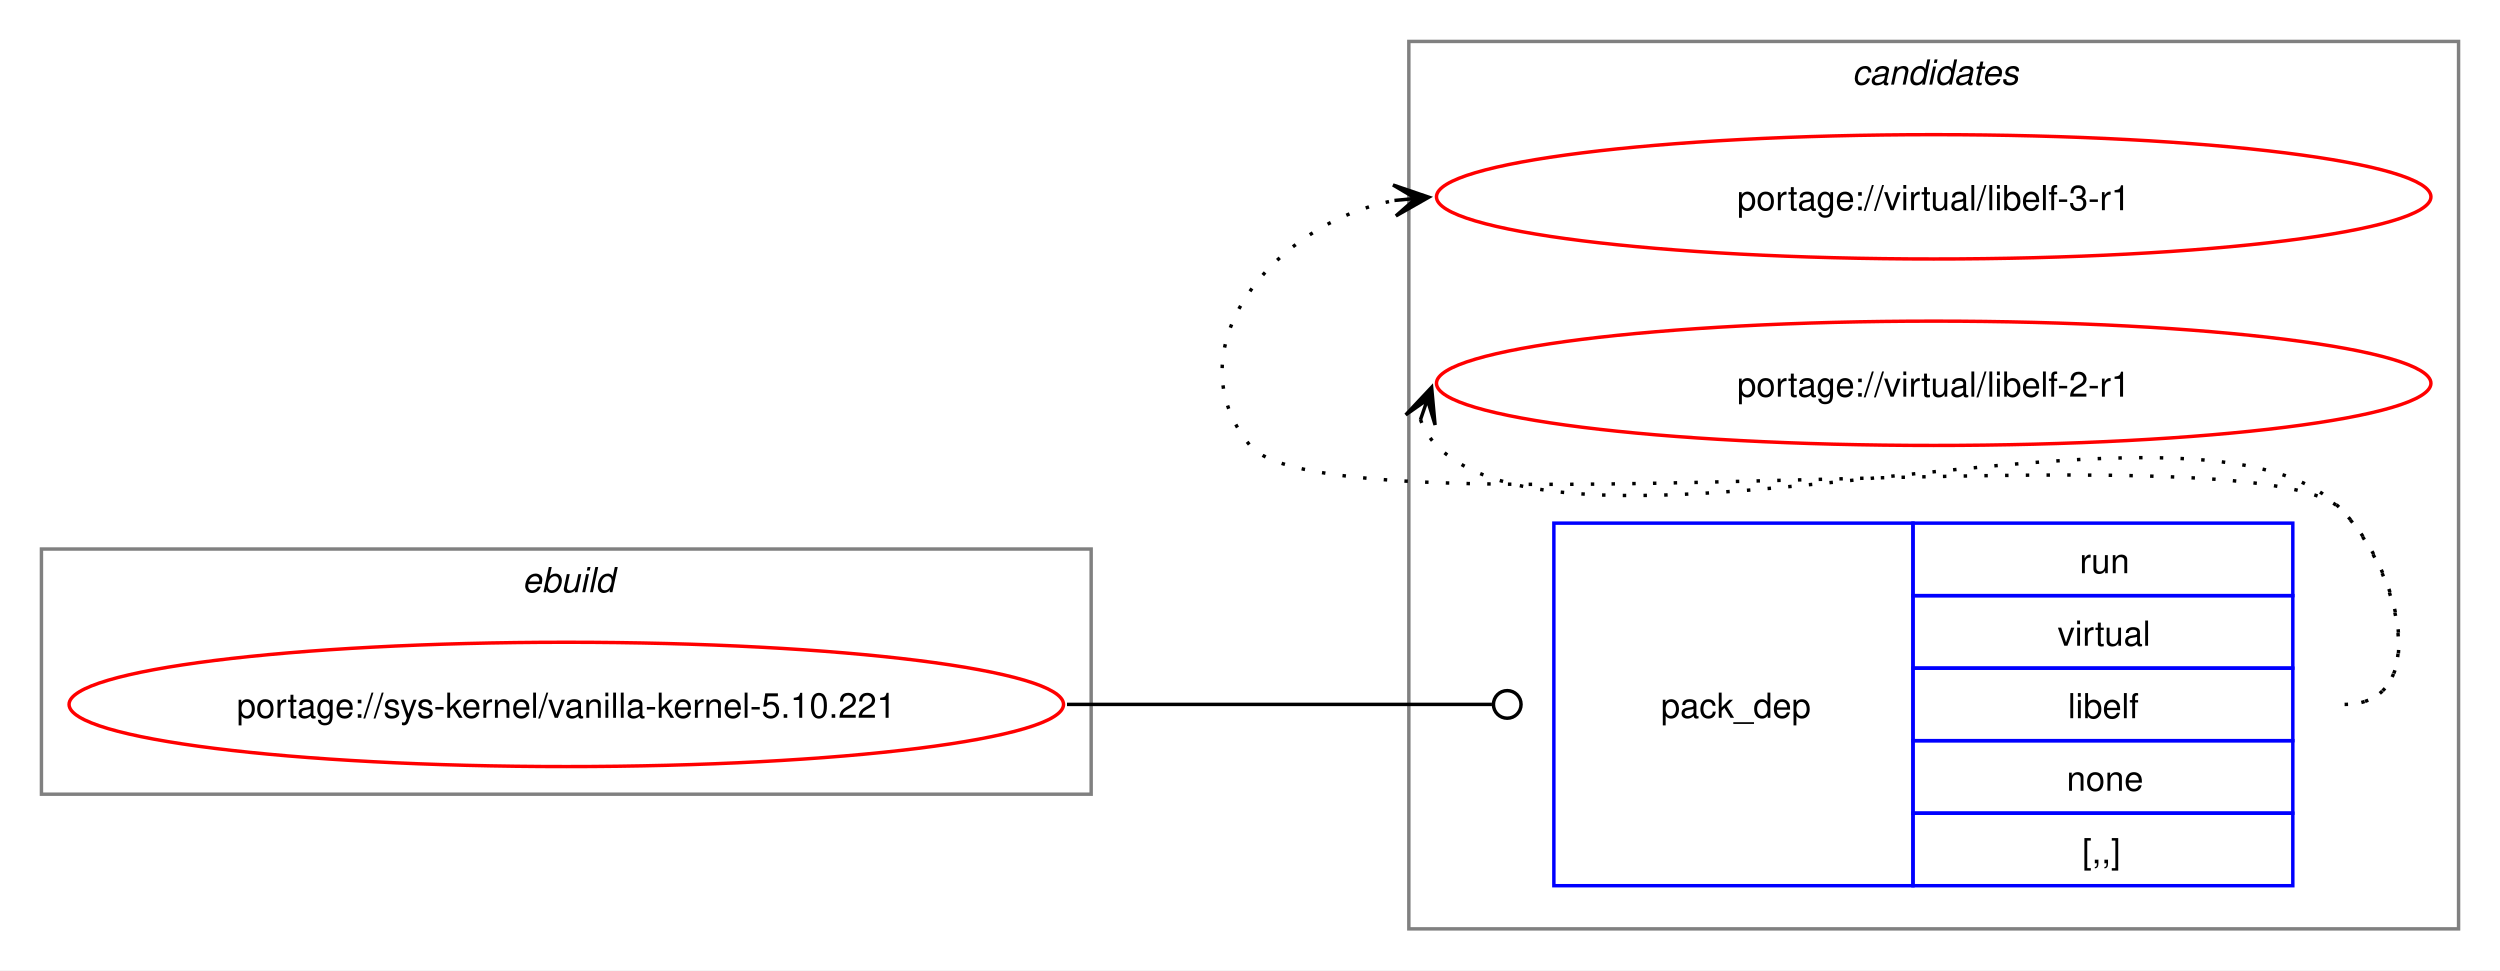
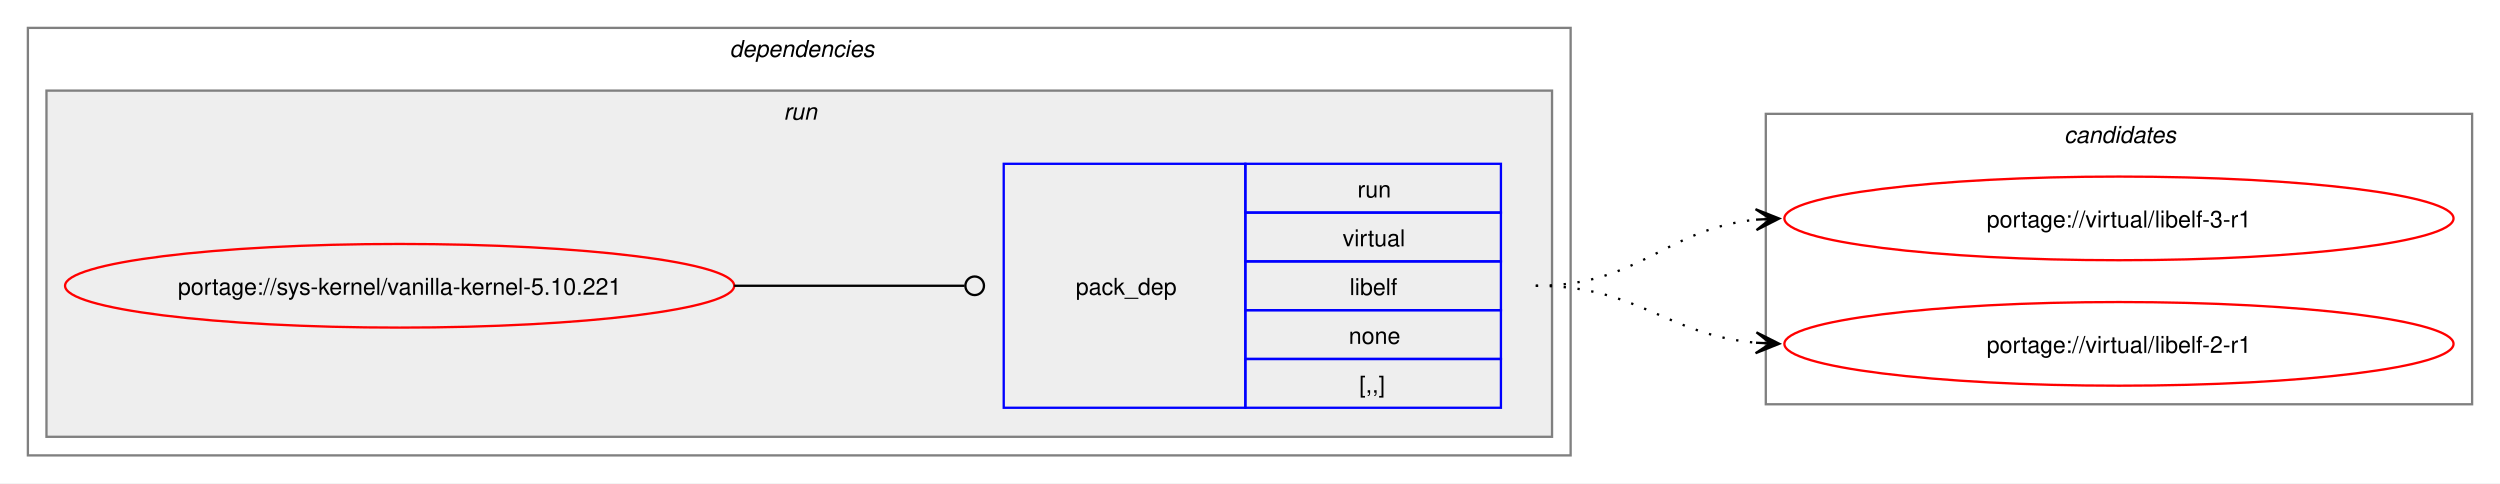
- <svg xmlns="http://www.w3.org/2000/svg" xmlns:xlink="http://www.w3.org/1999/xlink" width="724pt" height="281pt" viewBox="0.00 0.00 724.00 281.00">
-   <g id="graph0" class="graph" transform="scale(1 1) rotate(0) translate(4 277)">
-     <polygon fill="white" stroke="none" points="-4,4 -4,-277 720,-277 720,4 -4,4" />
-     <g id="clust1" class="cluster">
-       <polygon fill="none" stroke="gray" points="8,-47 8,-118 312,-118 312,-47 8,-47" />
-       <text text-anchor="start" x="147.25" y="-105.5" font-family="Helvetica,sans-Serif" font-style="italic" font-size="10.00">ebuild</text>
+ <svg xmlns="http://www.w3.org/2000/svg" xmlns:xlink="http://www.w3.org/1999/xlink" width="1076pt" height="208pt" viewBox="0.00 0.00 1076.00 208.00">
+   <g id="graph0" class="graph" transform="scale(1 1) rotate(0) translate(4 204)">
+     <polygon fill="white" stroke="none" points="-4,4 -4,-204 1072,-204 1072,4 -4,4" />
+     <g id="clust2" class="cluster">
+       <polygon fill="none" stroke="gray" points="8,-8 8,-192 672,-192 672,-8 8,-8" />
+       <text text-anchor="start" x="310" y="-179.5" font-family="Helvetica,sans-Serif" font-style="italic" font-size="10.00">dependencies</text>
+     </g>
+     <g id="clust5" class="cluster">
+       <polygon fill="#eeeeee" stroke="gray" points="16,-16 16,-165 664,-165 664,-16 16,-16" />
+       <text text-anchor="start" x="333.25" y="-152.5" font-family="Helvetica,sans-Serif" font-style="italic" font-size="10.00">run</text>
    </g>
    <g id="clust7" class="cluster">
-       <polygon fill="none" stroke="gray" points="404,-8 404,-265 708,-265 708,-8 404,-8" />
-       <text text-anchor="start" x="532.38" y="-252.5" font-family="Helvetica,sans-Serif" font-style="italic" font-size="10.00">candidates</text>
+       <polygon fill="none" stroke="gray" points="756,-30 756,-155 1060,-155 1060,-30 756,-30" />
+       <text text-anchor="start" x="884.38" y="-142.5" font-family="Helvetica,sans-Serif" font-style="italic" font-size="10.00">candidates</text>
    </g>
    <g id="node1" class="node">
      <g id="a_node1">
        <a xlink:href="../sys-kernel/vanilla-kernel-5.10.221.svg" xlink:title="portage://sys-kernel/vanilla-kernel-5.10.221">
-           <ellipse fill="none" stroke="red" cx="160" cy="-73" rx="144" ry="18" />
-           <text text-anchor="middle" x="160" y="-69.12" font-family="Helvetica,sans-Serif" font-size="10.00">portage://sys-kernel/vanilla-kernel-5.10.221</text>
+           <ellipse fill="none" stroke="red" cx="168" cy="-81" rx="144" ry="18" />
+           <text text-anchor="middle" x="168" y="-77.12" font-family="Helvetica,sans-Serif" font-size="10.00">portage://sys-kernel/vanilla-kernel-5.10.221</text>
        </a>
      </g>
    </g>
    <g id="node2" class="node">
-       <polygon fill="none" stroke="blue" points="446,-20.5 446,-125.5 550,-125.5 550,-20.5 446,-20.5" />
-       <text text-anchor="start" x="477" y="-69.12" font-family="Helvetica,sans-Serif" font-size="10.00">pack_dep</text>
-       <polygon fill="none" stroke="blue" points="550,-104.5 550,-125.5 660,-125.5 660,-104.5 550,-104.5" />
-       <text text-anchor="start" x="598.25" y="-111" font-family="Helvetica,sans-Serif" font-size="10.00">run</text>
-       <polygon fill="none" stroke="blue" points="550,-83.5 550,-104.5 660,-104.5 660,-83.5 550,-83.5" />
-       <text text-anchor="start" x="591.88" y="-90" font-family="Helvetica,sans-Serif" font-size="10.00">virtual</text>
-       <polygon fill="none" stroke="blue" points="550,-62.5 550,-83.5 660,-83.5 660,-62.5 550,-62.5" />
-       <text text-anchor="start" x="594.88" y="-69" font-family="Helvetica,sans-Serif" font-size="10.00">libelf</text>
-       <polygon fill="none" stroke="blue" points="550,-41.5 550,-62.5 660,-62.5 660,-41.5 550,-41.5" />
-       <text text-anchor="start" x="594.5" y="-48" font-family="Helvetica,sans-Serif" font-size="10.00">none</text>
-       <polygon fill="none" stroke="blue" points="550,-20.5 550,-41.5 660,-41.5 660,-20.5 550,-20.5" />
-       <text text-anchor="start" x="599" y="-27" font-family="Helvetica,sans-Serif" font-size="10.00">[,,]</text>
+       <polygon fill="none" stroke="blue" points="428,-28.5 428,-133.5 532,-133.5 532,-28.5 428,-28.5" />
+       <text text-anchor="start" x="459" y="-77.12" font-family="Helvetica,sans-Serif" font-size="10.00">pack_dep</text>
+       <polygon fill="none" stroke="blue" points="532,-112.5 532,-133.5 642,-133.5 642,-112.5 532,-112.5" />
+       <text text-anchor="start" x="580.25" y="-119" font-family="Helvetica,sans-Serif" font-size="10.00">run</text>
+       <polygon fill="none" stroke="blue" points="532,-91.5 532,-112.5 642,-112.5 642,-91.5 532,-91.5" />
+       <text text-anchor="start" x="573.88" y="-98" font-family="Helvetica,sans-Serif" font-size="10.00">virtual</text>
+       <polygon fill="none" stroke="blue" points="532,-70.5 532,-91.5 642,-91.5 642,-70.5 532,-70.5" />
+       <text text-anchor="start" x="576.88" y="-77" font-family="Helvetica,sans-Serif" font-size="10.00">libelf</text>
+       <polygon fill="none" stroke="blue" points="532,-49.5 532,-70.5 642,-70.5 642,-49.5 532,-49.5" />
+       <text text-anchor="start" x="576.5" y="-56" font-family="Helvetica,sans-Serif" font-size="10.00">none</text>
+       <polygon fill="none" stroke="blue" points="532,-28.5 532,-49.5 642,-49.5 642,-28.5 532,-28.5" />
+       <text text-anchor="start" x="581" y="-35" font-family="Helvetica,sans-Serif" font-size="10.00">[,,]</text>
    </g>
    <g id="edge1" class="edge">
-       <path fill="none" stroke="black" d="M305,-73C360.57,-73 376.66,-73 428.07,-73" />
-       <ellipse fill="none" stroke="black" cx="432.5" cy="-73" rx="4" ry="4" />
+       <path fill="none" stroke="black" d="M312,-81C356.91,-81 370.3,-81 411.15,-81" />
+       <ellipse fill="none" stroke="black" cx="415.5" cy="-81" rx="4" ry="4" />
    </g>
    <g id="node3" class="node">
      <g id="a_node3">
        <a xlink:href="../virtual/libelf-3-r1.svg" xlink:title="portage://virtual/libelf-3-r1">
-           <ellipse fill="none" stroke="red" cx="556" cy="-220" rx="144" ry="18" />
-           <text text-anchor="middle" x="556" y="-216.12" font-family="Helvetica,sans-Serif" font-size="10.00">portage://virtual/libelf-3-r1</text>
+           <ellipse fill="none" stroke="red" cx="908" cy="-110" rx="144" ry="18" />
+           <text text-anchor="middle" x="908" y="-106.12" font-family="Helvetica,sans-Serif" font-size="10.00">portage://virtual/libelf-3-r1</text>
        </a>
      </g>
    </g>
    <g id="edge2" class="edge">
-       <path fill="none" stroke="black" stroke-dasharray="1,5" d="M675,-73C700.12,-73 691.6,-111.59 674,-129.5 649.35,-154.59 380.36,-120.85 358,-148 335.11,-175.8 364.6,-212.35 399.91,-218.95" />
-       <polygon fill="black" stroke="black" points="409.79,-219.89 399.41,-223.43 406.02,-219.53 399.83,-218.95 399.83,-218.95 399.83,-218.95 406.02,-219.53 400.25,-214.47 409.79,-219.89" />
+       <path fill="none" stroke="black" stroke-dasharray="1,5" d="M657,-81C702.03,-81 712.61,-105.65 752.26,-109.5" />
+       <polygon fill="black" stroke="black" points="761.78,-109.94 751.58,-113.97 758.01,-109.77 751.79,-109.47 751.79,-109.47 751.79,-109.47 758.01,-109.77 752,-104.98 761.78,-109.94" />
    </g>
    <g id="node4" class="node">
      <g id="a_node4">
        <a xlink:href="../virtual/libelf-2-r1.svg" xlink:title="portage://virtual/libelf-2-r1">
-           <ellipse fill="none" stroke="red" cx="556" cy="-166" rx="144" ry="18" />
-           <text text-anchor="middle" x="556" y="-162.12" font-family="Helvetica,sans-Serif" font-size="10.00">portage://virtual/libelf-2-r1</text>
+           <ellipse fill="none" stroke="red" cx="908" cy="-56" rx="144" ry="18" />
+           <text text-anchor="middle" x="908" y="-52.12" font-family="Helvetica,sans-Serif" font-size="10.00">portage://virtual/libelf-2-r1</text>
        </a>
      </g>
    </g>
    <g id="edge3" class="edge">
-       <path fill="none" stroke="black" stroke-dasharray="1,5" d="M407.37,-155.45C408.4,-152.7 410.07,-149.96 412,-148 452.96,-106.42 633.83,-171.85 674,-129.5 691.28,-111.28 700.12,-73 675,-73" />
-       <polygon fill="black" stroke="black" points="410.6,-164.85 403.09,-156.86 409.37,-161.27 407.34,-155.39 407.34,-155.39 407.34,-155.39 409.37,-161.27 411.6,-153.93 410.6,-164.85" />
+       <path fill="none" stroke="black" stroke-dasharray="1,5" d="M657,-81C701.43,-81 712.82,-59.93 751.84,-56.48" />
+       <polygon fill="black" stroke="black" points="761.78,-56.05 751.98,-60.97 758,-56.21 751.79,-56.48 751.79,-56.48 751.79,-56.48 758,-56.21 751.6,-51.98 761.78,-56.05" />
    </g>
  </g>
</svg>
